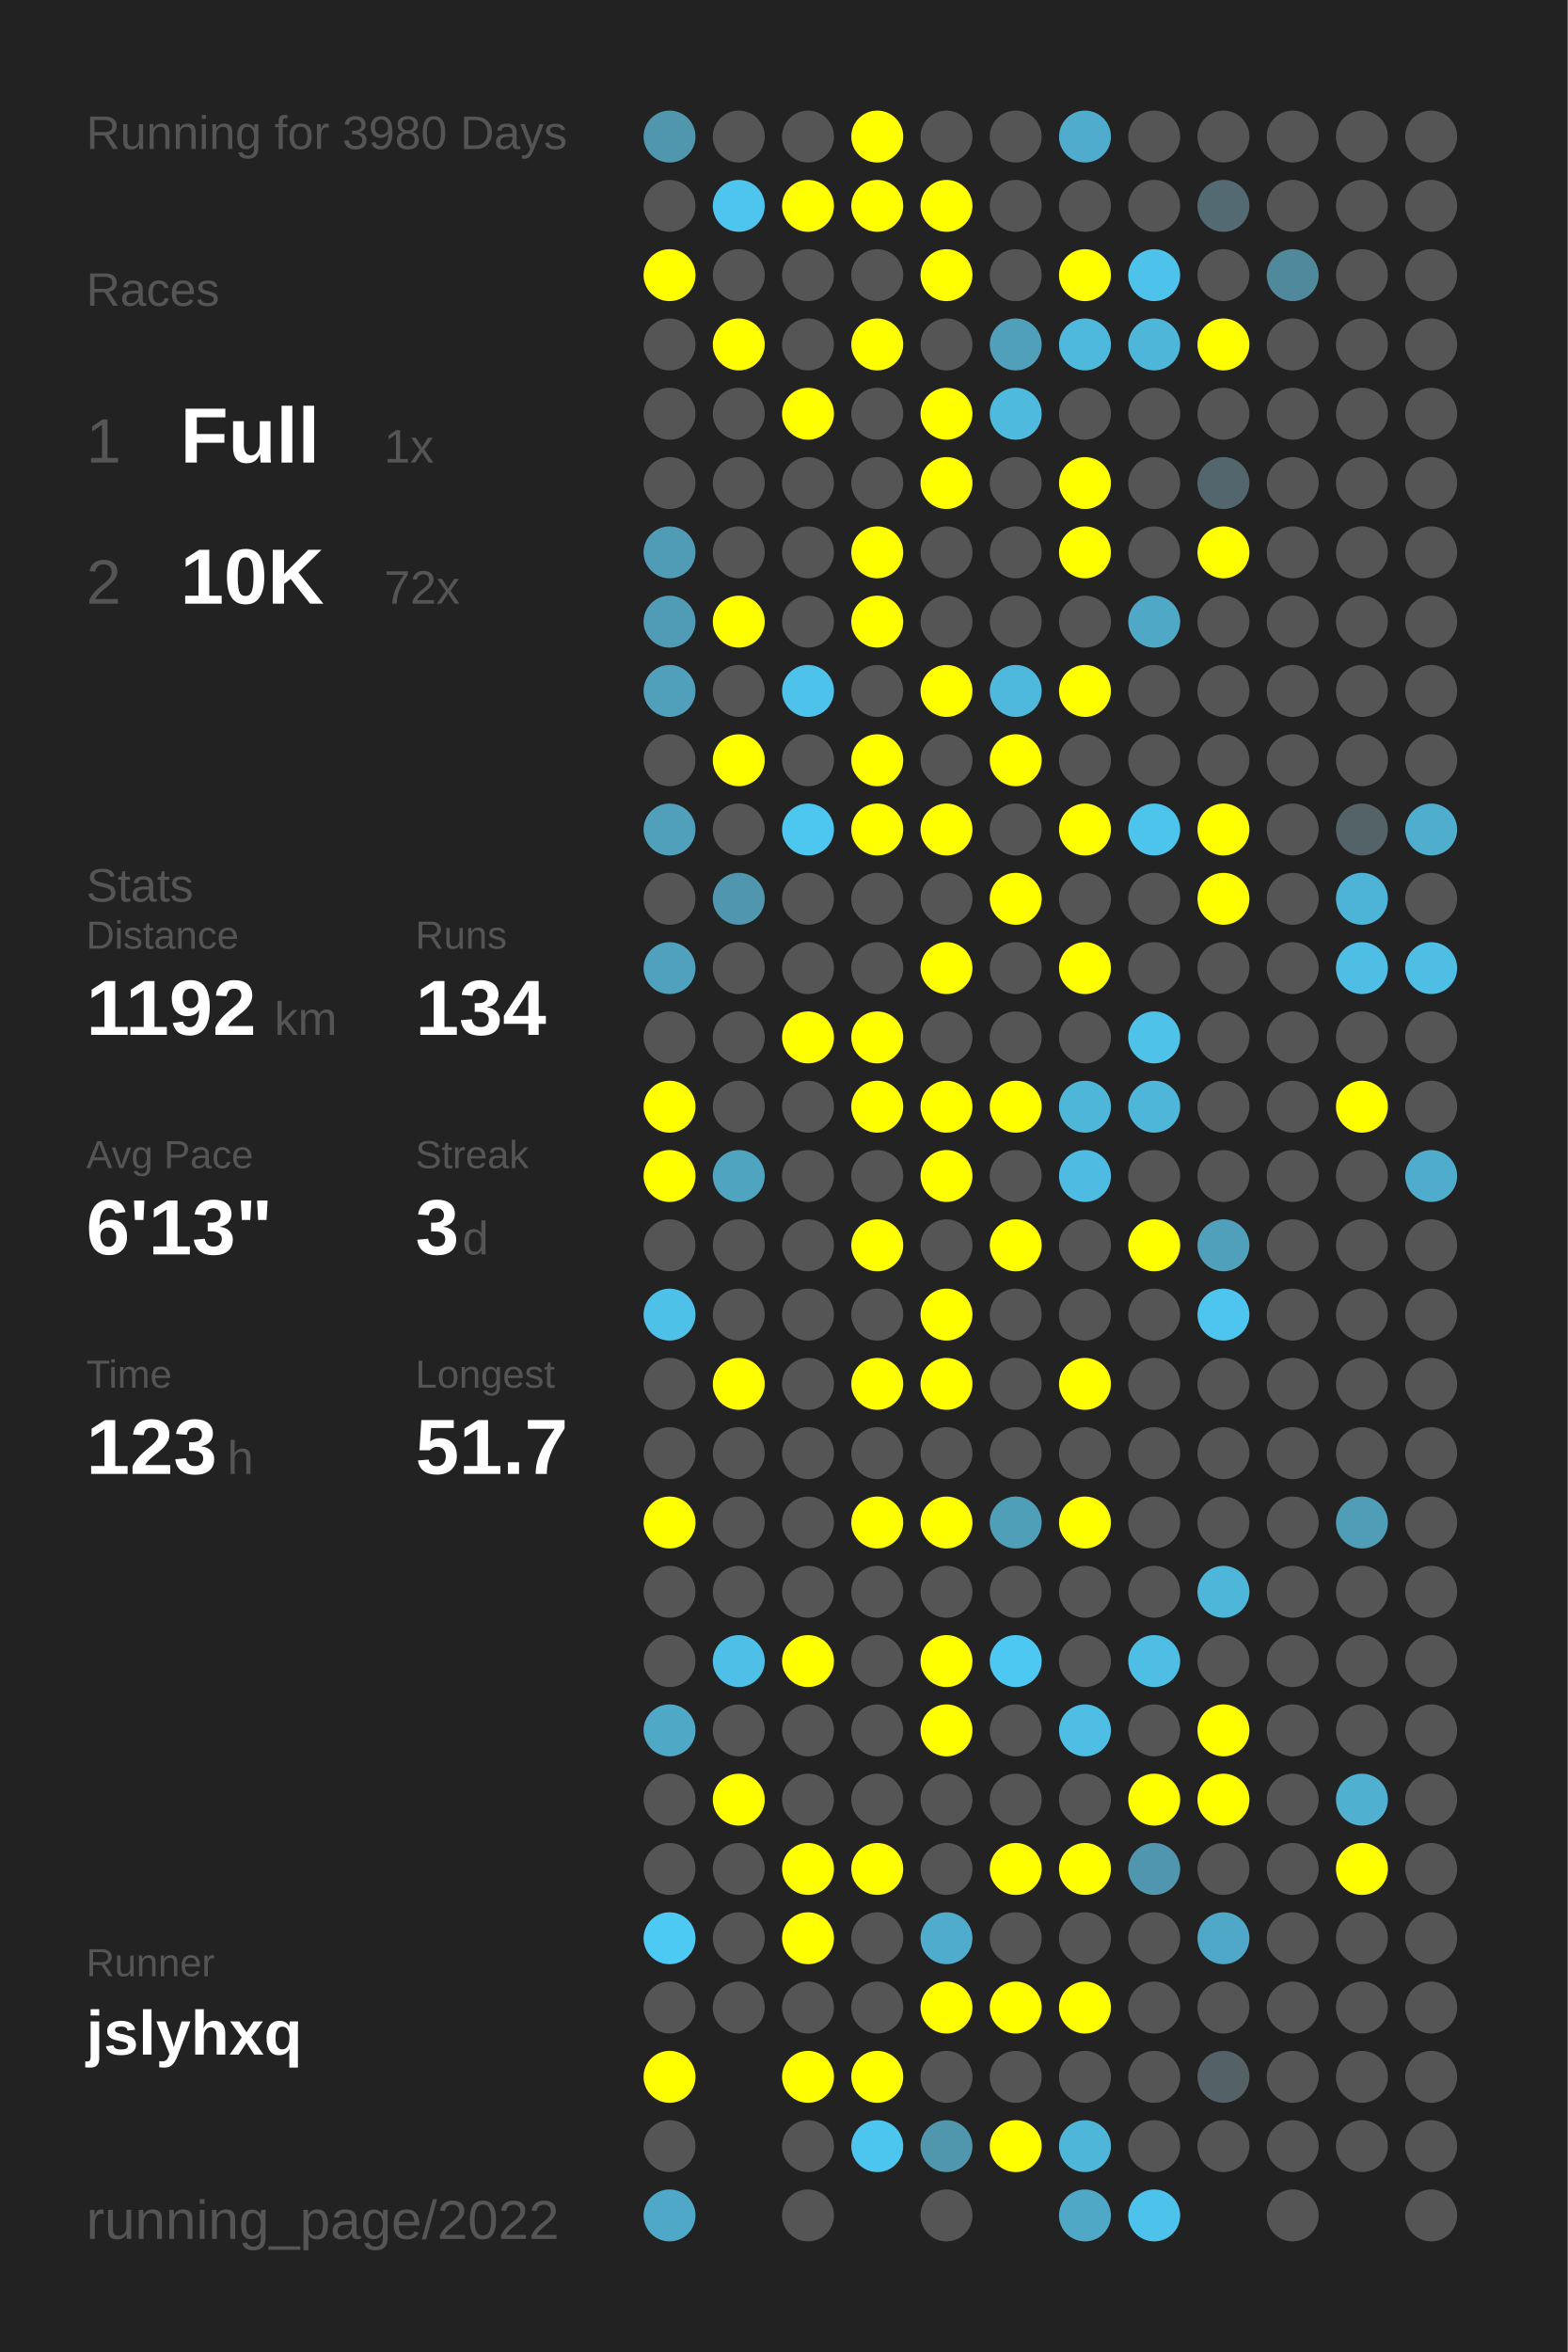
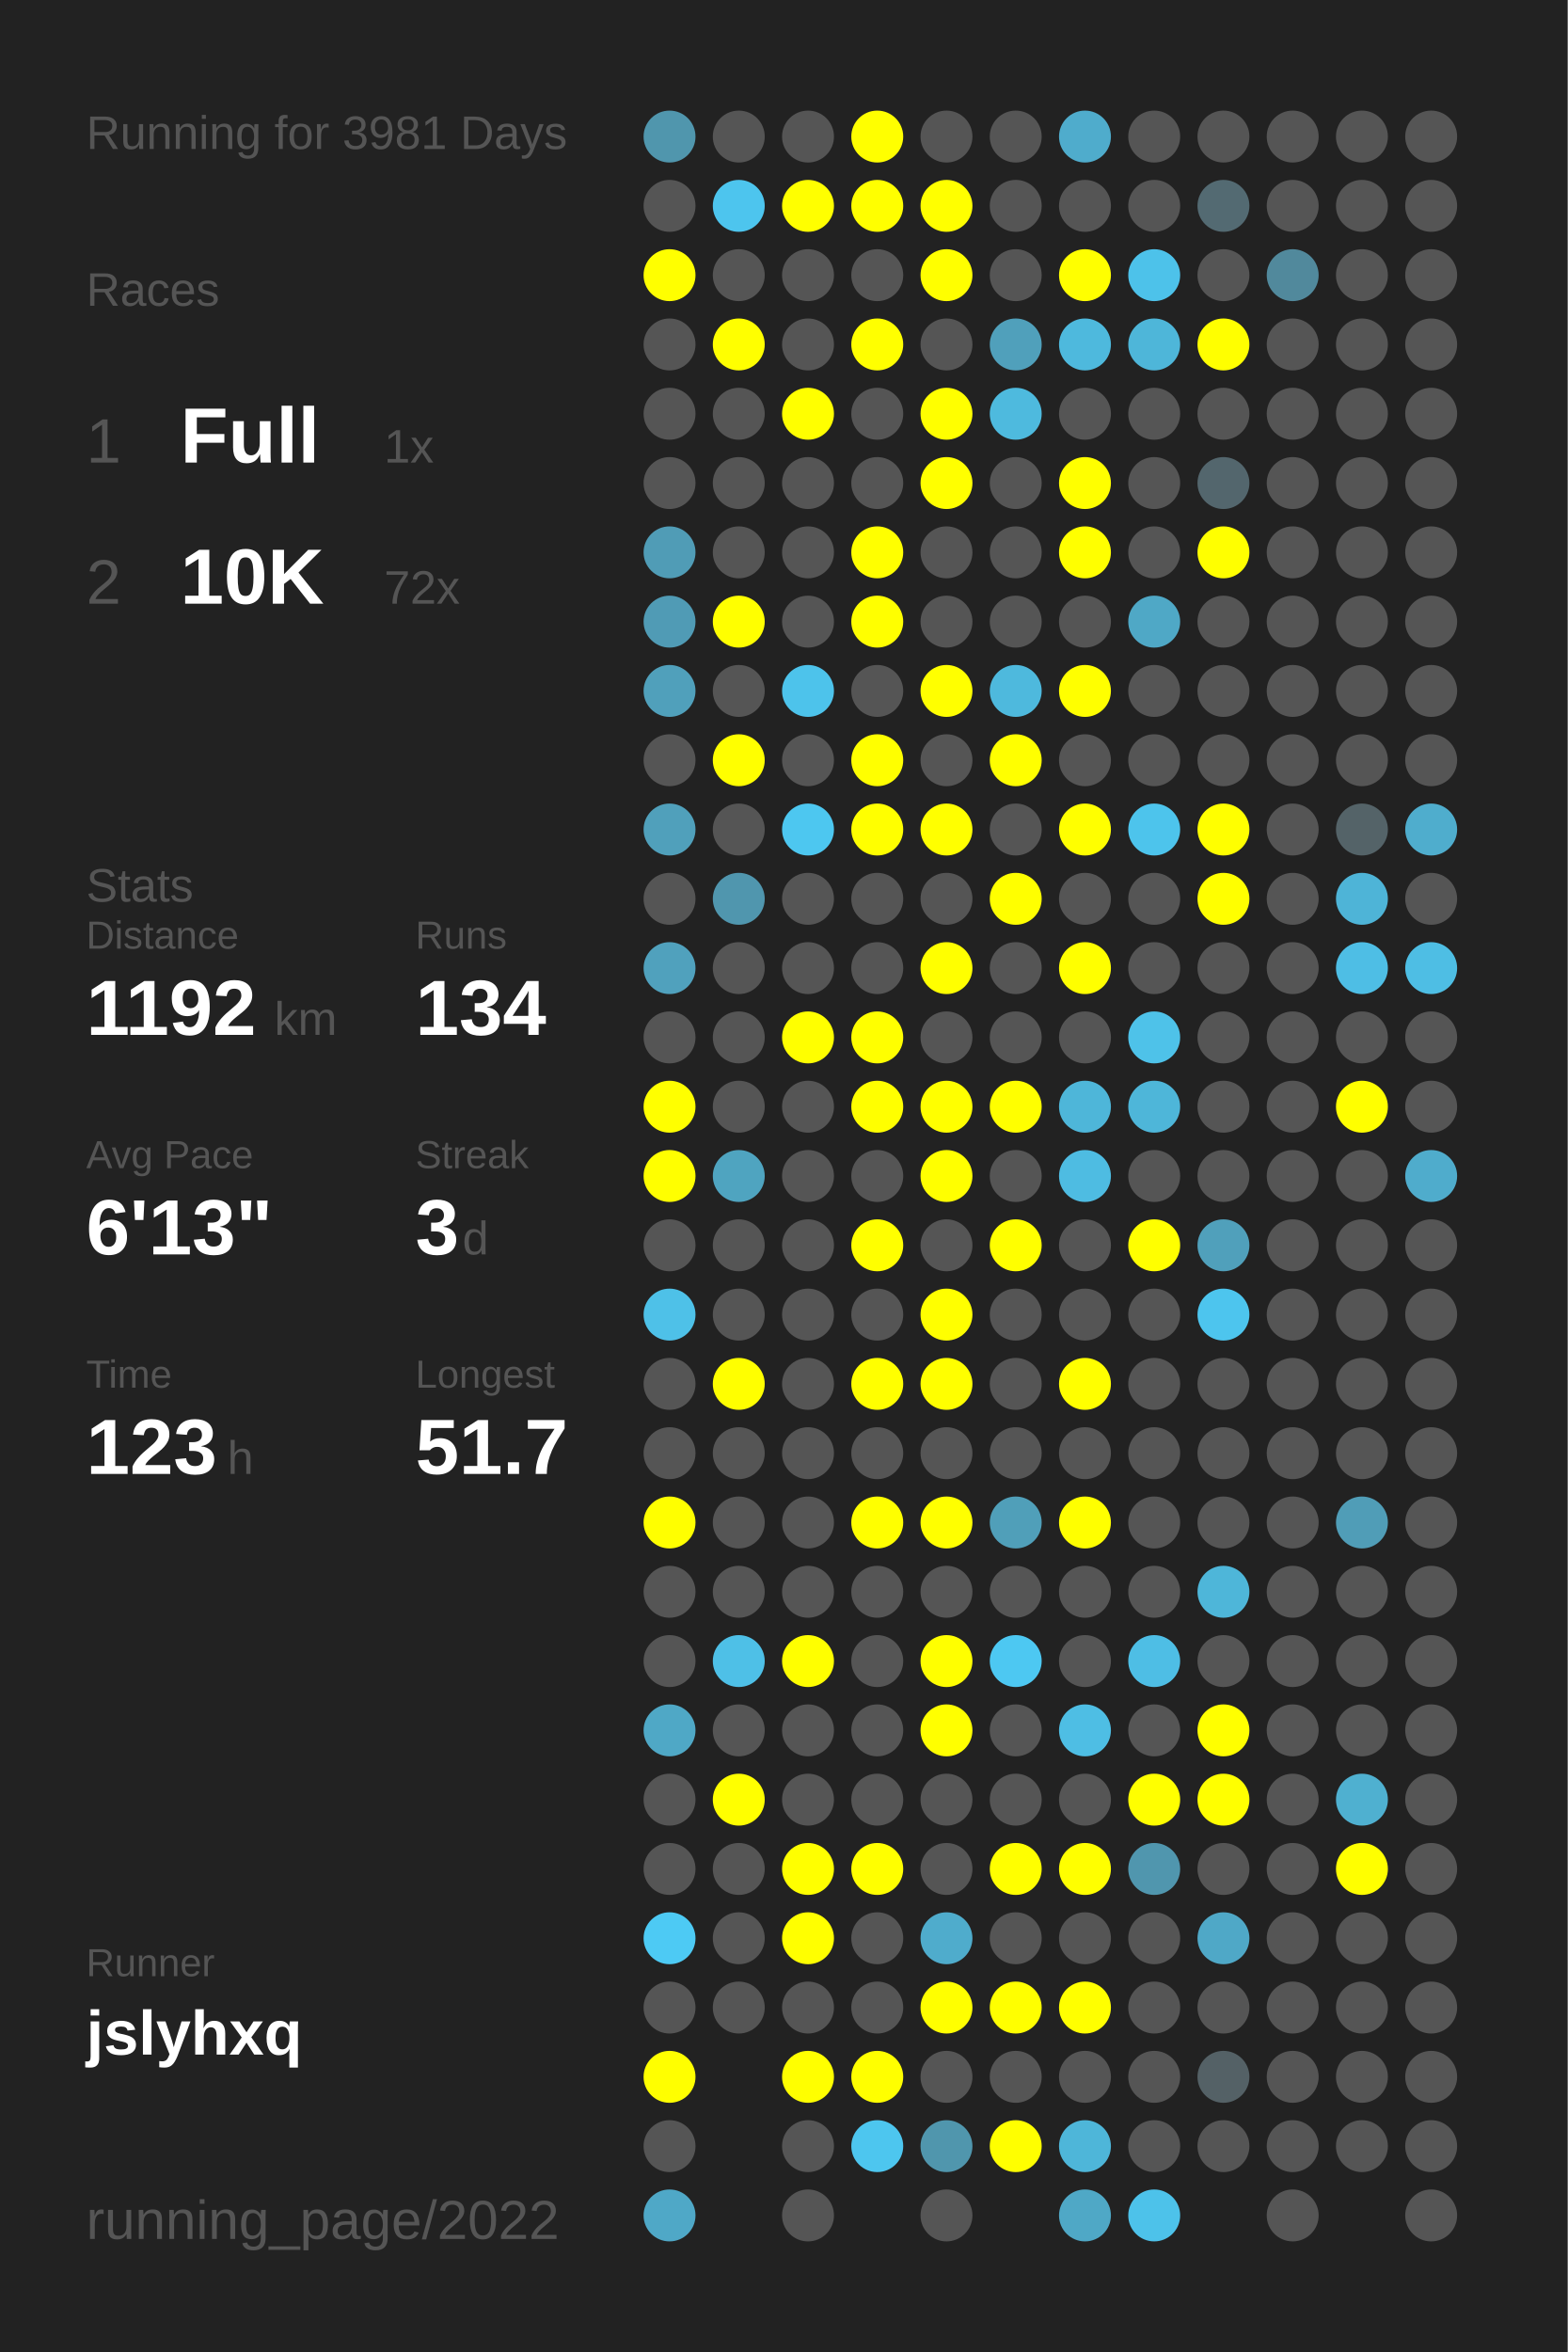
<svg xmlns="http://www.w3.org/2000/svg" baseProfile="full" height="300mm" version="1.1" viewBox="0,0,200,300" width="200mm">
  <defs />
  <rect fill="#222222" height="300" width="200" x="0" y="0" />
-   <text fill="#555555" style="font-size:6px; font-family:Arial;" x="11" y="19">Running for 3980 Days</text>
+   <text fill="#555555" style="font-size:6px; font-family:Arial;" x="11" y="19">Running for 3981 Days</text>
  <text fill="#555555" style="font-size:6px; font-family:Arial;" x="11" y="39">Races</text>
  <text fill="#555555" style="font-size:8px; font-family:Arial;" x="11" y="59">1</text>
  <text fill="#FFFFFF" style="font-size:10px; font-family:Arial; font-weight:bold;" x="23" y="59">Full</text>
  <text fill="#555555" style="font-size:6px; font-family:Arial;" x="49" y="59">1x</text>
  <text fill="#555555" style="font-size:8px; font-family:Arial;" x="11" y="77">2</text>
  <text fill="#FFFFFF" style="font-size:10px; font-family:Arial; font-weight:bold;" x="23" y="77">10K</text>
  <text fill="#555555" style="font-size:6px; font-family:Arial;" x="49" y="77">72x</text>
  <text fill="#555555" style="font-size:6px; font-family:Arial;" x="11" y="115">Stats</text>
  <text fill="#555555" style="font-size:5px; font-family:Arial;" x="11" y="121">Distance</text>
  <text fill="#FFFFFF" style="font-size:10px; font-family:Arial; font-weight:bold;" x="11" y="132">1192</text>
  <text fill="#555555" style="font-size:6px; font-family:Arial;" x="35" y="132">km</text>
  <text fill="#555555" style="font-size:5px; font-family:Arial;" x="53" y="121">Runs</text>
  <text fill="#FFFFFF" style="font-size:10px; font-family:Arial; font-weight:bold;" x="53" y="132">134</text>
  <text fill="#555555" style="font-size:5px; font-family:Arial;" x="11" y="149">Avg Pace</text>
  <text fill="#FFFFFF" style="font-size:10px; font-family:Arial; font-weight:bold;" x="11" y="160">6'13"</text>
  <text fill="#555555" style="font-size:5px; font-family:Arial;" x="53" y="149">Streak</text>
  <text fill="#FFFFFF" style="font-size:10px; font-family:Arial; font-weight:bold;" x="53" y="160">3</text>
  <text fill="#555555" style="font-size:6px; font-family:Arial;" x="59" y="160">d</text>
  <text fill="#555555" style="font-size:5px; font-family:Arial;" x="11" y="177">Time</text>
  <text fill="#FFFFFF" style="font-size:10px; font-family:Arial; font-weight:bold;" x="11" y="188">123</text>
  <text fill="#555555" style="font-size:6px; font-family:Arial;" x="29" y="188">h</text>
  <text fill="#555555" style="font-size:5px; font-family:Arial;" x="53" y="177">Longest</text>
  <text fill="#FFFFFF" style="font-size:10px; font-family:Arial; font-weight:bold;" x="53" y="188">51.7</text>
  <text fill="#555555" style="font-size:5px; font-family:Arial;" x="11" y="252.065">Runner</text>
  <text fill="#FFFFFF" style="font-size:8px; font-family:Arial; font-weight:bold;" x="11" y="262.065">jslyhxq</text>
  <text fill="#555555" style="font-size:7px; font-family:Arial;" x="11" y="285.581">running_page/2022</text>
  <circle cx="85.417" cy="17.419" fill="#5096ad" r="3.312" />
  <circle cx="85.417" cy="26.258" fill="#555555" r="3.312" />
  <circle cx="85.417" cy="35.097" fill="#FFFF00" r="3.312" />
  <circle cx="85.417" cy="43.935" fill="#555555" r="3.312" />
  <circle cx="85.417" cy="52.774" fill="#555555" r="3.312" />
  <circle cx="85.417" cy="61.613" fill="#555555" r="3.312" />
  <circle cx="85.417" cy="70.452" fill="#509cb6" r="3.312" />
  <circle cx="85.417" cy="79.29" fill="#509bb5" r="3.312" />
  <circle cx="85.417" cy="88.129" fill="#50a0bb" r="3.312" />
  <circle cx="85.417" cy="96.968" fill="#555555" r="3.312" />
  <circle cx="85.417" cy="105.806" fill="#50a0bb" r="3.312" />
  <circle cx="85.417" cy="114.645" fill="#555555" r="3.312" />
  <circle cx="85.417" cy="123.484" fill="#50a1bd" r="3.312" />
  <circle cx="85.417" cy="132.323" fill="#555555" r="3.312" />
  <circle cx="85.417" cy="141.161" fill="#FFFF00" r="3.312" />
  <circle cx="85.417" cy="150" fill="#FFFF00" r="3.312" />
  <circle cx="85.417" cy="158.839" fill="#555555" r="3.312" />
  <circle cx="85.417" cy="167.677" fill="#4ec1e8" r="3.312" />
  <circle cx="85.417" cy="176.516" fill="#555555" r="3.312" />
  <circle cx="85.417" cy="185.355" fill="#555555" r="3.312" />
  <circle cx="85.417" cy="194.194" fill="#FFFF00" r="3.312" />
  <circle cx="85.417" cy="203.032" fill="#555555" r="3.312" />
  <circle cx="85.417" cy="211.871" fill="#555555" r="3.312" />
  <circle cx="85.417" cy="220.71" fill="#4fa8c6" r="3.312" />
  <circle cx="85.417" cy="229.548" fill="#555555" r="3.312" />
  <circle cx="85.417" cy="238.387" fill="#555555" r="3.312" />
  <circle cx="85.417" cy="247.226" fill="#4dcaf4" r="3.312" />
  <circle cx="85.417" cy="256.065" fill="#555555" r="3.312" />
  <circle cx="85.417" cy="264.903" fill="#FFFF00" r="3.312" />
  <circle cx="85.417" cy="273.742" fill="#555555" r="3.312" />
  <circle cx="85.417" cy="282.581" fill="#4fa8c7" r="3.312" />
  <circle cx="94.25" cy="17.419" fill="#555555" r="3.312" />
  <circle cx="94.25" cy="26.258" fill="#4dc5ee" r="3.312" />
  <circle cx="94.25" cy="35.097" fill="#555555" r="3.312" />
  <circle cx="94.25" cy="43.935" fill="#FFFF00" r="3.312" />
  <circle cx="94.25" cy="52.774" fill="#555555" r="3.312" />
  <circle cx="94.25" cy="61.613" fill="#555555" r="3.312" />
  <circle cx="94.25" cy="70.452" fill="#555555" r="3.312" />
  <circle cx="94.25" cy="79.29" fill="#FFFF00" r="3.312" />
  <circle cx="94.25" cy="88.129" fill="#555555" r="3.312" />
  <circle cx="94.25" cy="96.968" fill="#FFFF00" r="3.312" />
  <circle cx="94.25" cy="105.806" fill="#555555" r="3.312" />
  <circle cx="94.25" cy="114.645" fill="#5096ae" r="3.312" />
  <circle cx="94.25" cy="123.484" fill="#555555" r="3.312" />
  <circle cx="94.25" cy="132.323" fill="#555555" r="3.312" />
  <circle cx="94.25" cy="141.161" fill="#555555" r="3.312" />
  <circle cx="94.25" cy="150" fill="#4fa4c0" r="3.312" />
  <circle cx="94.25" cy="158.839" fill="#555555" r="3.312" />
  <circle cx="94.25" cy="167.677" fill="#555555" r="3.312" />
  <circle cx="94.25" cy="176.516" fill="#FFFF00" r="3.312" />
  <circle cx="94.25" cy="185.355" fill="#555555" r="3.312" />
  <circle cx="94.25" cy="194.194" fill="#555555" r="3.312" />
  <circle cx="94.25" cy="203.032" fill="#555555" r="3.312" />
  <circle cx="94.25" cy="211.871" fill="#4ec0e7" r="3.312" />
  <circle cx="94.25" cy="220.71" fill="#555555" r="3.312" />
  <circle cx="94.25" cy="229.548" fill="#FFFF00" r="3.312" />
  <circle cx="94.25" cy="238.387" fill="#555555" r="3.312" />
  <circle cx="94.25" cy="247.226" fill="#555555" r="3.312" />
  <circle cx="94.25" cy="256.065" fill="#555555" r="3.312" />
  <circle cx="103.083" cy="17.419" fill="#555555" r="3.312" />
  <circle cx="103.083" cy="26.258" fill="#FFFF00" r="3.312" />
  <circle cx="103.083" cy="35.097" fill="#555555" r="3.312" />
  <circle cx="103.083" cy="43.935" fill="#555555" r="3.312" />
  <circle cx="103.083" cy="52.774" fill="#FFFF00" r="3.312" />
  <circle cx="103.083" cy="61.613" fill="#555555" r="3.312" />
  <circle cx="103.083" cy="70.452" fill="#555555" r="3.312" />
  <circle cx="103.083" cy="79.29" fill="#555555" r="3.312" />
  <circle cx="103.083" cy="88.129" fill="#4dc3eb" r="3.312" />
  <circle cx="103.083" cy="96.968" fill="#555555" r="3.312" />
  <circle cx="103.083" cy="105.806" fill="#4dc7f0" r="3.312" />
  <circle cx="103.083" cy="114.645" fill="#555555" r="3.312" />
  <circle cx="103.083" cy="123.484" fill="#555555" r="3.312" />
  <circle cx="103.083" cy="132.323" fill="#FFFF00" r="3.312" />
  <circle cx="103.083" cy="141.161" fill="#555555" r="3.312" />
  <circle cx="103.083" cy="150" fill="#555555" r="3.312" />
  <circle cx="103.083" cy="158.839" fill="#555555" r="3.312" />
  <circle cx="103.083" cy="167.677" fill="#555555" r="3.312" />
  <circle cx="103.083" cy="176.516" fill="#555555" r="3.312" />
  <circle cx="103.083" cy="185.355" fill="#555555" r="3.312" />
  <circle cx="103.083" cy="194.194" fill="#555555" r="3.312" />
  <circle cx="103.083" cy="203.032" fill="#555555" r="3.312" />
  <circle cx="103.083" cy="211.871" fill="#FFFF00" r="3.312" />
  <circle cx="103.083" cy="220.71" fill="#555555" r="3.312" />
  <circle cx="103.083" cy="229.548" fill="#555555" r="3.312" />
  <circle cx="103.083" cy="238.387" fill="#FFFF00" r="3.312" />
  <circle cx="103.083" cy="247.226" fill="#FFFF00" r="3.312" />
  <circle cx="103.083" cy="256.065" fill="#555555" r="3.312" />
  <circle cx="103.083" cy="264.903" fill="#FFFF00" r="3.312" />
  <circle cx="103.083" cy="273.742" fill="#555555" r="3.312" />
  <circle cx="103.083" cy="282.581" fill="#555555" r="3.312" />
  <circle cx="111.917" cy="17.419" fill="#FFFF00" r="3.312" />
  <circle cx="111.917" cy="26.258" fill="#FFFF00" r="3.312" />
  <circle cx="111.917" cy="35.097" fill="#555555" r="3.312" />
  <circle cx="111.917" cy="43.935" fill="#FFFF00" r="3.312" />
  <circle cx="111.917" cy="52.774" fill="#555555" r="3.312" />
  <circle cx="111.917" cy="61.613" fill="#555555" r="3.312" />
  <circle cx="111.917" cy="70.452" fill="#FFFF00" r="3.312" />
  <circle cx="111.917" cy="79.29" fill="#FFFF00" r="3.312" />
  <circle cx="111.917" cy="88.129" fill="#555555" r="3.312" />
  <circle cx="111.917" cy="96.968" fill="#FFFF00" r="3.312" />
  <circle cx="111.917" cy="105.806" fill="#FFFF00" r="3.312" />
  <circle cx="111.917" cy="114.645" fill="#555555" r="3.312" />
  <circle cx="111.917" cy="123.484" fill="#555555" r="3.312" />
  <circle cx="111.917" cy="132.323" fill="#FFFF00" r="3.312" />
  <circle cx="111.917" cy="141.161" fill="#FFFF00" r="3.312" />
  <circle cx="111.917" cy="150" fill="#555555" r="3.312" />
  <circle cx="111.917" cy="158.839" fill="#FFFF00" r="3.312" />
  <circle cx="111.917" cy="167.677" fill="#555555" r="3.312" />
  <circle cx="111.917" cy="176.516" fill="#FFFF00" r="3.312" />
  <circle cx="111.917" cy="185.355" fill="#555555" r="3.312" />
  <circle cx="111.917" cy="194.194" fill="#FFFF00" r="3.312" />
  <circle cx="111.917" cy="203.032" fill="#555555" r="3.312" />
  <circle cx="111.917" cy="211.871" fill="#555555" r="3.312" />
  <circle cx="111.917" cy="220.71" fill="#555555" r="3.312" />
  <circle cx="111.917" cy="229.548" fill="#555555" r="3.312" />
  <circle cx="111.917" cy="238.387" fill="#FFFF00" r="3.312" />
  <circle cx="111.917" cy="247.226" fill="#555555" r="3.312" />
  <circle cx="111.917" cy="256.065" fill="#555555" r="3.312" />
  <circle cx="111.917" cy="264.903" fill="#FFFF00" r="3.312" />
  <circle cx="111.917" cy="273.742" fill="#4dc6ef" r="3.312" />
  <circle cx="120.75" cy="17.419" fill="#555555" r="3.312" />
  <circle cx="120.75" cy="26.258" fill="#FFFF00" r="3.312" />
  <circle cx="120.75" cy="35.097" fill="#FFFF00" r="3.312" />
  <circle cx="120.75" cy="43.935" fill="#555555" r="3.312" />
  <circle cx="120.75" cy="52.774" fill="#FFFF00" r="3.312" />
  <circle cx="120.75" cy="61.613" fill="#FFFF00" r="3.312" />
  <circle cx="120.75" cy="70.452" fill="#555555" r="3.312" />
  <circle cx="120.75" cy="79.29" fill="#555555" r="3.312" />
  <circle cx="120.75" cy="88.129" fill="#FFFF00" r="3.312" />
  <circle cx="120.75" cy="96.968" fill="#555555" r="3.312" />
  <circle cx="120.75" cy="105.806" fill="#FFFF00" r="3.312" />
  <circle cx="120.75" cy="114.645" fill="#555555" r="3.312" />
  <circle cx="120.75" cy="123.484" fill="#FFFF00" r="3.312" />
  <circle cx="120.75" cy="132.323" fill="#555555" r="3.312" />
  <circle cx="120.75" cy="141.161" fill="#FFFF00" r="3.312" />
  <circle cx="120.75" cy="150" fill="#FFFF00" r="3.312" />
  <circle cx="120.75" cy="158.839" fill="#555555" r="3.312" />
  <circle cx="120.75" cy="167.677" fill="#FFFF00" r="3.312" />
  <circle cx="120.75" cy="176.516" fill="#FFFF00" r="3.312" />
  <circle cx="120.75" cy="185.355" fill="#555555" r="3.312" />
  <circle cx="120.75" cy="194.194" fill="#FFFF00" r="3.312" />
  <circle cx="120.75" cy="203.032" fill="#555555" r="3.312" />
  <circle cx="120.75" cy="211.871" fill="#FFFF00" r="3.312" />
  <circle cx="120.75" cy="220.71" fill="#FFFF00" r="3.312" />
  <circle cx="120.75" cy="229.548" fill="#555555" r="3.312" />
  <circle cx="120.75" cy="238.387" fill="#555555" r="3.312" />
  <circle cx="120.75" cy="247.226" fill="#4faccc" r="3.312" />
  <circle cx="120.75" cy="256.065" fill="#FFFF00" r="3.312" />
  <circle cx="120.75" cy="264.903" fill="#555555" r="3.312" />
  <circle cx="120.75" cy="273.742" fill="#5096ad" r="3.312" />
  <circle cx="120.75" cy="282.581" fill="#555555" r="3.312" />
  <circle cx="129.583" cy="17.419" fill="#555555" r="3.312" />
  <circle cx="129.583" cy="26.258" fill="#555555" r="3.312" />
  <circle cx="129.583" cy="35.097" fill="#555555" r="3.312" />
  <circle cx="129.583" cy="43.935" fill="#50a0bb" r="3.312" />
  <circle cx="129.583" cy="52.774" fill="#4ebade" r="3.312" />
  <circle cx="129.583" cy="61.613" fill="#555555" r="3.312" />
  <circle cx="129.583" cy="70.452" fill="#555555" r="3.312" />
  <circle cx="129.583" cy="79.29" fill="#555555" r="3.312" />
  <circle cx="129.583" cy="88.129" fill="#4eb9dd" r="3.312" />
  <circle cx="129.583" cy="96.968" fill="#FFFF00" r="3.312" />
  <circle cx="129.583" cy="105.806" fill="#555555" r="3.312" />
  <circle cx="129.583" cy="114.645" fill="#FFFF00" r="3.312" />
  <circle cx="129.583" cy="123.484" fill="#555555" r="3.312" />
  <circle cx="129.583" cy="132.323" fill="#555555" r="3.312" />
  <circle cx="129.583" cy="141.161" fill="#FFFF00" r="3.312" />
  <circle cx="129.583" cy="150" fill="#555555" r="3.312" />
  <circle cx="129.583" cy="158.839" fill="#FFFF00" r="3.312" />
  <circle cx="129.583" cy="167.677" fill="#555555" r="3.312" />
  <circle cx="129.583" cy="176.516" fill="#555555" r="3.312" />
  <circle cx="129.583" cy="185.355" fill="#555555" r="3.312" />
  <circle cx="129.583" cy="194.194" fill="#509fb9" r="3.312" />
  <circle cx="129.583" cy="203.032" fill="#555555" r="3.312" />
  <circle cx="129.583" cy="211.871" fill="#4dc8f2" r="3.312" />
  <circle cx="129.583" cy="220.71" fill="#555555" r="3.312" />
  <circle cx="129.583" cy="229.548" fill="#555555" r="3.312" />
  <circle cx="129.583" cy="238.387" fill="#FFFF00" r="3.312" />
  <circle cx="129.583" cy="247.226" fill="#555555" r="3.312" />
  <circle cx="129.583" cy="256.065" fill="#FFFF00" r="3.312" />
  <circle cx="129.583" cy="264.903" fill="#555555" r="3.312" />
  <circle cx="129.583" cy="273.742" fill="#FFFF00" r="3.312" />
  <circle cx="138.417" cy="17.419" fill="#4faccc" r="3.312" />
  <circle cx="138.417" cy="26.258" fill="#555555" r="3.312" />
  <circle cx="138.417" cy="35.097" fill="#FFFF00" r="3.312" />
  <circle cx="138.417" cy="43.935" fill="#4eb9dd" r="3.312" />
  <circle cx="138.417" cy="52.774" fill="#555555" r="3.312" />
  <circle cx="138.417" cy="61.613" fill="#FFFF00" r="3.312" />
  <circle cx="138.417" cy="70.452" fill="#FFFF00" r="3.312" />
  <circle cx="138.417" cy="79.29" fill="#555555" r="3.312" />
  <circle cx="138.417" cy="88.129" fill="#FFFF00" r="3.312" />
  <circle cx="138.417" cy="96.968" fill="#555555" r="3.312" />
  <circle cx="138.417" cy="105.806" fill="#FFFF00" r="3.312" />
  <circle cx="138.417" cy="114.645" fill="#555555" r="3.312" />
  <circle cx="138.417" cy="123.484" fill="#FFFF00" r="3.312" />
  <circle cx="138.417" cy="132.323" fill="#555555" r="3.312" />
  <circle cx="138.417" cy="141.161" fill="#4eb6d9" r="3.312" />
  <circle cx="138.417" cy="150" fill="#4ebce2" r="3.312" />
  <circle cx="138.417" cy="158.839" fill="#555555" r="3.312" />
  <circle cx="138.417" cy="167.677" fill="#555555" r="3.312" />
  <circle cx="138.417" cy="176.516" fill="#FFFF00" r="3.312" />
  <circle cx="138.417" cy="185.355" fill="#555555" r="3.312" />
  <circle cx="138.417" cy="194.194" fill="#FFFF00" r="3.312" />
  <circle cx="138.417" cy="203.032" fill="#555555" r="3.312" />
  <circle cx="138.417" cy="211.871" fill="#555555" r="3.312" />
  <circle cx="138.417" cy="220.71" fill="#4ebee4" r="3.312" />
  <circle cx="138.417" cy="229.548" fill="#555555" r="3.312" />
  <circle cx="138.417" cy="238.387" fill="#FFFF00" r="3.312" />
  <circle cx="138.417" cy="247.226" fill="#555555" r="3.312" />
  <circle cx="138.417" cy="256.065" fill="#FFFF00" r="3.312" />
  <circle cx="138.417" cy="264.903" fill="#555555" r="3.312" />
  <circle cx="138.417" cy="273.742" fill="#4eb6d9" r="3.312" />
  <circle cx="138.417" cy="282.581" fill="#4fa8c6" r="3.312" />
  <circle cx="147.25" cy="17.419" fill="#555555" r="3.312" />
  <circle cx="147.25" cy="26.258" fill="#555555" r="3.312" />
  <circle cx="147.25" cy="35.097" fill="#4dc2ea" r="3.312" />
  <circle cx="147.25" cy="43.935" fill="#4eb6d9" r="3.312" />
  <circle cx="147.25" cy="52.774" fill="#555555" r="3.312" />
  <circle cx="147.25" cy="61.613" fill="#555555" r="3.312" />
  <circle cx="147.25" cy="70.452" fill="#555555" r="3.312" />
  <circle cx="147.25" cy="79.29" fill="#4fa8c6" r="3.312" />
  <circle cx="147.25" cy="88.129" fill="#555555" r="3.312" />
  <circle cx="147.25" cy="96.968" fill="#555555" r="3.312" />
  <circle cx="147.25" cy="105.806" fill="#4dc4ec" r="3.312" />
  <circle cx="147.25" cy="114.645" fill="#555555" r="3.312" />
  <circle cx="147.25" cy="123.484" fill="#555555" r="3.312" />
  <circle cx="147.25" cy="132.323" fill="#4ec2e9" r="3.312" />
  <circle cx="147.25" cy="141.161" fill="#4eb6d9" r="3.312" />
  <circle cx="147.25" cy="150" fill="#555555" r="3.312" />
  <circle cx="147.25" cy="158.839" fill="#FFFF00" r="3.312" />
  <circle cx="147.25" cy="167.677" fill="#555555" r="3.312" />
  <circle cx="147.25" cy="176.516" fill="#555555" r="3.312" />
  <circle cx="147.25" cy="185.355" fill="#555555" r="3.312" />
  <circle cx="147.25" cy="194.194" fill="#555555" r="3.312" />
  <circle cx="147.25" cy="203.032" fill="#555555" r="3.312" />
  <circle cx="147.25" cy="211.871" fill="#4ebee5" r="3.312" />
  <circle cx="147.25" cy="220.71" fill="#555555" r="3.312" />
  <circle cx="147.25" cy="229.548" fill="#FFFF00" r="3.312" />
  <circle cx="147.25" cy="238.387" fill="#5096ae" r="3.312" />
  <circle cx="147.25" cy="247.226" fill="#555555" r="3.312" />
  <circle cx="147.25" cy="256.065" fill="#555555" r="3.312" />
  <circle cx="147.25" cy="264.903" fill="#555555" r="3.312" />
  <circle cx="147.25" cy="273.742" fill="#555555" r="3.312" />
  <circle cx="147.25" cy="282.581" fill="#4dc2ea" r="3.312" />
  <circle cx="156.083" cy="17.419" fill="#555555" r="3.312" />
  <circle cx="156.083" cy="26.258" fill="#536a72" r="3.312" />
  <circle cx="156.083" cy="35.097" fill="#555555" r="3.312" />
  <circle cx="156.083" cy="43.935" fill="#FFFF00" r="3.312" />
  <circle cx="156.083" cy="52.774" fill="#555555" r="3.312" />
  <circle cx="156.083" cy="61.613" fill="#53666d" r="3.312" />
  <circle cx="156.083" cy="70.452" fill="#FFFF00" r="3.312" />
  <circle cx="156.083" cy="79.29" fill="#555555" r="3.312" />
  <circle cx="156.083" cy="88.129" fill="#555555" r="3.312" />
  <circle cx="156.083" cy="96.968" fill="#555555" r="3.312" />
  <circle cx="156.083" cy="105.806" fill="#FFFF00" r="3.312" />
  <circle cx="156.083" cy="114.645" fill="#FFFF00" r="3.312" />
  <circle cx="156.083" cy="123.484" fill="#555555" r="3.312" />
  <circle cx="156.083" cy="132.323" fill="#555555" r="3.312" />
  <circle cx="156.083" cy="141.161" fill="#555555" r="3.312" />
  <circle cx="156.083" cy="150" fill="#555555" r="3.312" />
  <circle cx="156.083" cy="158.839" fill="#50a0bb" r="3.312" />
  <circle cx="156.083" cy="167.677" fill="#4dc5ee" r="3.312" />
  <circle cx="156.083" cy="176.516" fill="#555555" r="3.312" />
  <circle cx="156.083" cy="185.355" fill="#555555" r="3.312" />
  <circle cx="156.083" cy="194.194" fill="#555555" r="3.312" />
  <circle cx="156.083" cy="203.032" fill="#4eb6d9" r="3.312" />
  <circle cx="156.083" cy="211.871" fill="#555555" r="3.312" />
  <circle cx="156.083" cy="220.71" fill="#FFFF00" r="3.312" />
  <circle cx="156.083" cy="229.548" fill="#FFFF00" r="3.312" />
  <circle cx="156.083" cy="238.387" fill="#555555" r="3.312" />
  <circle cx="156.083" cy="247.226" fill="#4fa8c7" r="3.312" />
  <circle cx="156.083" cy="256.065" fill="#555555" r="3.312" />
  <circle cx="156.083" cy="264.903" fill="#546166" r="3.312" />
  <circle cx="156.083" cy="273.742" fill="#555555" r="3.312" />
  <circle cx="164.917" cy="17.419" fill="#555555" r="3.312" />
  <circle cx="164.917" cy="26.258" fill="#555555" r="3.312" />
  <circle cx="164.917" cy="35.097" fill="#51899c" r="3.312" />
  <circle cx="164.917" cy="43.935" fill="#555555" r="3.312" />
  <circle cx="164.917" cy="52.774" fill="#555555" r="3.312" />
  <circle cx="164.917" cy="61.613" fill="#555555" r="3.312" />
  <circle cx="164.917" cy="70.452" fill="#555555" r="3.312" />
  <circle cx="164.917" cy="79.29" fill="#555555" r="3.312" />
  <circle cx="164.917" cy="88.129" fill="#555555" r="3.312" />
  <circle cx="164.917" cy="96.968" fill="#555555" r="3.312" />
  <circle cx="164.917" cy="105.806" fill="#555555" r="3.312" />
  <circle cx="164.917" cy="114.645" fill="#555555" r="3.312" />
  <circle cx="164.917" cy="123.484" fill="#555555" r="3.312" />
  <circle cx="164.917" cy="132.323" fill="#555555" r="3.312" />
  <circle cx="164.917" cy="141.161" fill="#555555" r="3.312" />
  <circle cx="164.917" cy="150" fill="#555555" r="3.312" />
  <circle cx="164.917" cy="158.839" fill="#555555" r="3.312" />
  <circle cx="164.917" cy="167.677" fill="#555555" r="3.312" />
  <circle cx="164.917" cy="176.516" fill="#555555" r="3.312" />
  <circle cx="164.917" cy="185.355" fill="#555555" r="3.312" />
  <circle cx="164.917" cy="194.194" fill="#555555" r="3.312" />
  <circle cx="164.917" cy="203.032" fill="#555555" r="3.312" />
  <circle cx="164.917" cy="211.871" fill="#555555" r="3.312" />
  <circle cx="164.917" cy="220.71" fill="#555555" r="3.312" />
  <circle cx="164.917" cy="229.548" fill="#555555" r="3.312" />
  <circle cx="164.917" cy="238.387" fill="#555555" r="3.312" />
  <circle cx="164.917" cy="247.226" fill="#555555" r="3.312" />
  <circle cx="164.917" cy="256.065" fill="#555555" r="3.312" />
  <circle cx="164.917" cy="264.903" fill="#555555" r="3.312" />
  <circle cx="164.917" cy="273.742" fill="#555555" r="3.312" />
  <circle cx="164.917" cy="282.581" fill="#555555" r="3.312" />
  <circle cx="173.75" cy="17.419" fill="#555555" r="3.312" />
  <circle cx="173.75" cy="26.258" fill="#555555" r="3.312" />
  <circle cx="173.75" cy="35.097" fill="#555555" r="3.312" />
  <circle cx="173.75" cy="43.935" fill="#555555" r="3.312" />
  <circle cx="173.75" cy="52.774" fill="#555555" r="3.312" />
  <circle cx="173.75" cy="61.613" fill="#555555" r="3.312" />
  <circle cx="173.75" cy="70.452" fill="#555555" r="3.312" />
  <circle cx="173.75" cy="79.29" fill="#555555" r="3.312" />
  <circle cx="173.75" cy="88.129" fill="#555555" r="3.312" />
  <circle cx="173.75" cy="96.968" fill="#555555" r="3.312" />
  <circle cx="173.75" cy="105.806" fill="#546368" r="3.312" />
  <circle cx="173.75" cy="114.645" fill="#4eb4d7" r="3.312" />
  <circle cx="173.75" cy="123.484" fill="#4ebee5" r="3.312" />
  <circle cx="173.75" cy="132.323" fill="#555555" r="3.312" />
  <circle cx="173.75" cy="141.161" fill="#FFFF00" r="3.312" />
  <circle cx="173.75" cy="150" fill="#555555" r="3.312" />
  <circle cx="173.75" cy="158.839" fill="#555555" r="3.312" />
  <circle cx="173.75" cy="167.677" fill="#555555" r="3.312" />
  <circle cx="173.75" cy="176.516" fill="#555555" r="3.312" />
  <circle cx="173.75" cy="185.355" fill="#555555" r="3.312" />
  <circle cx="173.75" cy="194.194" fill="#509db7" r="3.312" />
  <circle cx="173.75" cy="203.032" fill="#555555" r="3.312" />
  <circle cx="173.75" cy="211.871" fill="#555555" r="3.312" />
  <circle cx="173.75" cy="220.71" fill="#555555" r="3.312" />
  <circle cx="173.75" cy="229.548" fill="#4fb0d0" r="3.312" />
  <circle cx="173.75" cy="238.387" fill="#FFFF00" r="3.312" />
  <circle cx="173.75" cy="247.226" fill="#555555" r="3.312" />
  <circle cx="173.75" cy="256.065" fill="#555555" r="3.312" />
  <circle cx="173.75" cy="264.903" fill="#555555" r="3.312" />
  <circle cx="173.75" cy="273.742" fill="#555555" r="3.312" />
  <circle cx="182.583" cy="17.419" fill="#555555" r="3.312" />
  <circle cx="182.583" cy="26.258" fill="#555555" r="3.312" />
  <circle cx="182.583" cy="35.097" fill="#555555" r="3.312" />
  <circle cx="182.583" cy="43.935" fill="#555555" r="3.312" />
  <circle cx="182.583" cy="52.774" fill="#555555" r="3.312" />
  <circle cx="182.583" cy="61.613" fill="#555555" r="3.312" />
  <circle cx="182.583" cy="70.452" fill="#555555" r="3.312" />
  <circle cx="182.583" cy="79.29" fill="#555555" r="3.312" />
  <circle cx="182.583" cy="88.129" fill="#555555" r="3.312" />
  <circle cx="182.583" cy="96.968" fill="#555555" r="3.312" />
  <circle cx="182.583" cy="105.806" fill="#4fadcd" r="3.312" />
  <circle cx="182.583" cy="114.645" fill="#555555" r="3.312" />
  <circle cx="182.583" cy="123.484" fill="#4ebee4" r="3.312" />
  <circle cx="182.583" cy="132.323" fill="#555555" r="3.312" />
  <circle cx="182.583" cy="141.161" fill="#555555" r="3.312" />
  <circle cx="182.583" cy="150" fill="#4faccc" r="3.312" />
  <circle cx="182.583" cy="158.839" fill="#555555" r="3.312" />
  <circle cx="182.583" cy="167.677" fill="#555555" r="3.312" />
  <circle cx="182.583" cy="176.516" fill="#555555" r="3.312" />
  <circle cx="182.583" cy="185.355" fill="#555555" r="3.312" />
  <circle cx="182.583" cy="194.194" fill="#555555" r="3.312" />
  <circle cx="182.583" cy="203.032" fill="#555555" r="3.312" />
  <circle cx="182.583" cy="211.871" fill="#555555" r="3.312" />
  <circle cx="182.583" cy="220.71" fill="#555555" r="3.312" />
  <circle cx="182.583" cy="229.548" fill="#555555" r="3.312" />
  <circle cx="182.583" cy="238.387" fill="#555555" r="3.312" />
  <circle cx="182.583" cy="247.226" fill="#555555" r="3.312" />
  <circle cx="182.583" cy="256.065" fill="#555555" r="3.312" />
  <circle cx="182.583" cy="264.903" fill="#555555" r="3.312" />
  <circle cx="182.583" cy="273.742" fill="#555555" r="3.312" />
  <circle cx="182.583" cy="282.581" fill="#555555" r="3.312" />
</svg>
